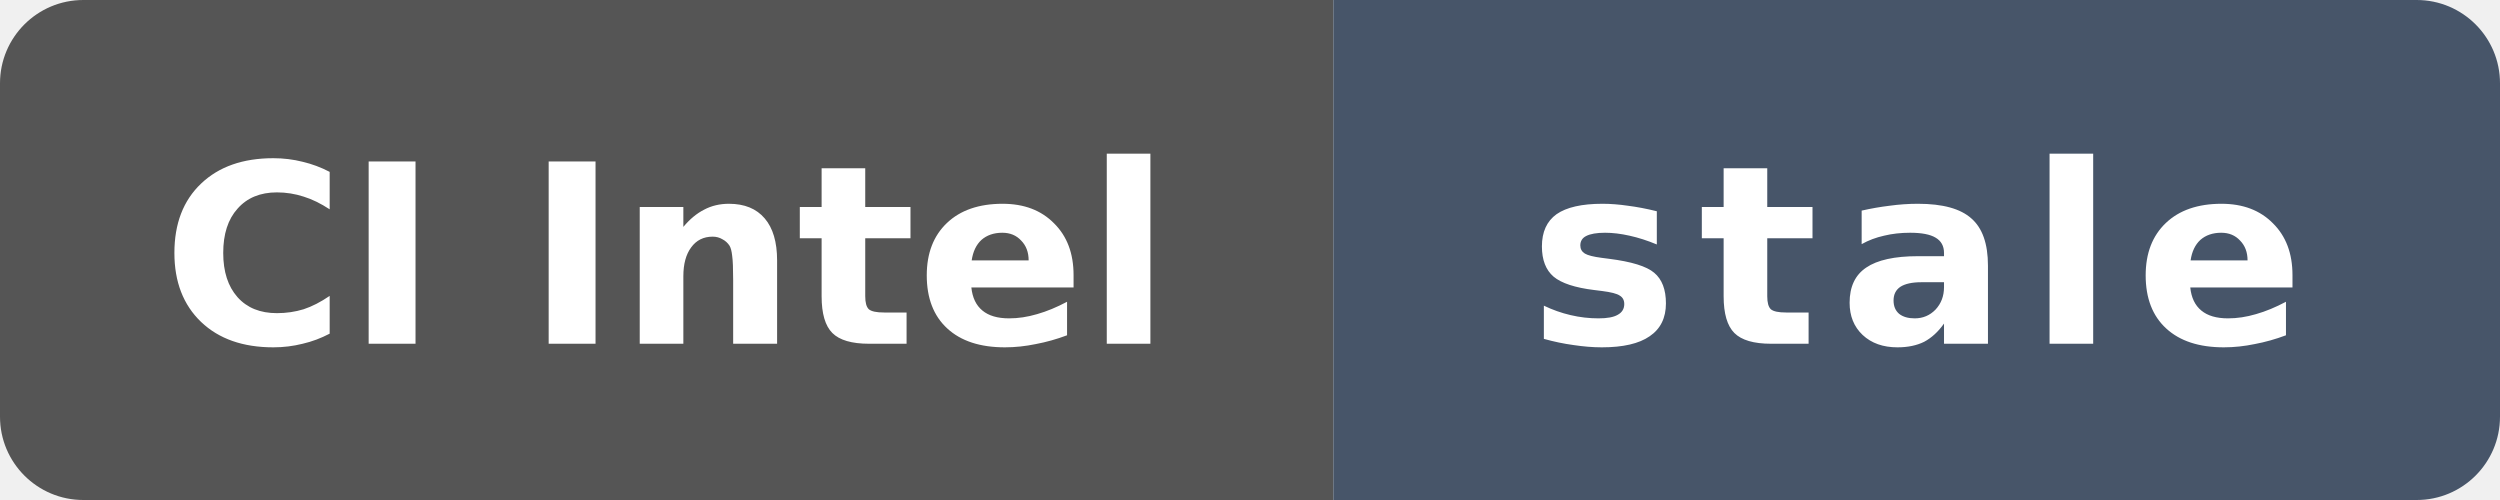
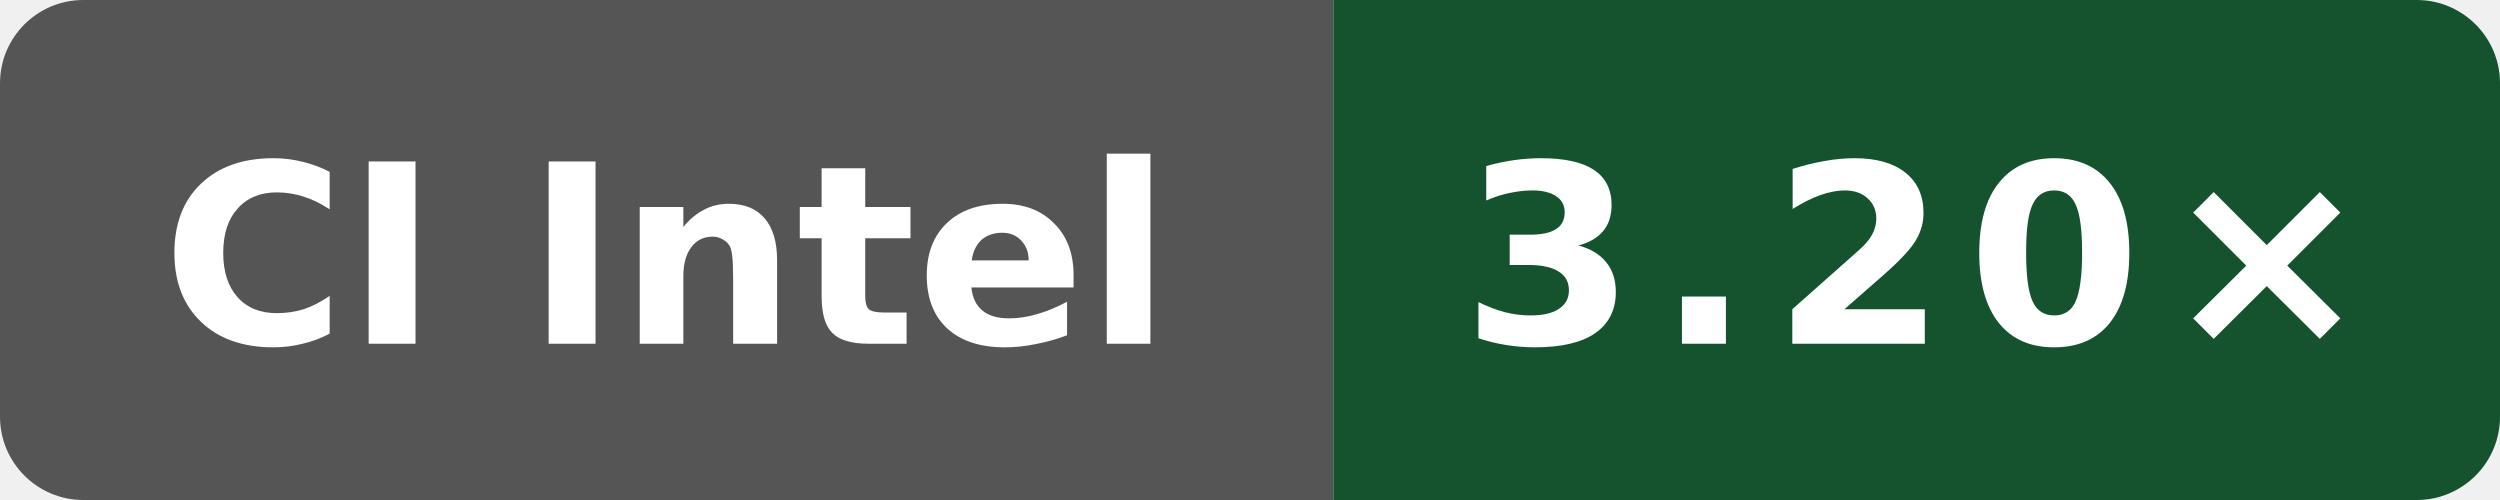
- <svg xmlns="http://www.w3.org/2000/svg" data-original-label="Public O0 compile vs clang; Intel(R) Xeon(R) 6975P-C; revision 90ebfa8f4eed49b0d61b4b4993914107c23a761e" data-original-message="3.17×" data-original-color="14532d" width="120" height="24" viewBox="0 0 120 24" role="img" aria-label="Public O0 compile vs clang; Intel(R) Xeon(R) 6975P-C; revision 90ebfa8f4eed49b0d61b4b4993914107c23a761e; measured 90ebfa8f4eed49b0d61b4b4993914107c23a761e; 132 commits behind main: stale">
+ <svg xmlns="http://www.w3.org/2000/svg" data-original-label="Public O0 compile vs clang; Intel(R) Xeon(R) 6975P-C; revision c6ed610030ba933d83205fb17744340b2206efa7" data-original-message="3.20×" width="120" height="24" viewBox="0 0 120 24" role="img" aria-label="Public O0 compile vs clang; Intel(R) Xeon(R) 6975P-C; revision c6ed610030ba933d83205fb17744340b2206efa7; measured c6ed610030ba933d83205fb17744340b2206efa7; 0 commits behind main: 3.20×">
  <defs>
    <clipPath id="badge">
      <rect width="120" height="24" rx="4" />
    </clipPath>
  </defs>
  <g clip-path="url(#badge)">
    <rect width="64" height="24" fill="#555" />
-     <rect x="64" width="56" height="24" fill="#475569" />
+     <rect x="64" width="56" height="24" fill="#14532d" />
  </g>
  <text x="32" y="16.5" fill="#fff" text-anchor="middle" font-family="Verdana,Geneva,DejaVu Sans,sans-serif" font-size="12" font-weight="700" textLength="52" lengthAdjust="spacingAndGlyphs">CI Intel</text>
-   <text x="92" y="16.5" fill="#fff" text-anchor="middle" font-family="Verdana,Geneva,DejaVu Sans,sans-serif" font-size="12" font-weight="700" letter-spacing="1" textLength="39" lengthAdjust="spacingAndGlyphs">stale</text>
+   <text x="92" y="16.5" fill="#fff" text-anchor="middle" font-family="Verdana,Geneva,DejaVu Sans,sans-serif" font-size="12" font-weight="700" letter-spacing="1" textLength="39" lengthAdjust="spacingAndGlyphs">3.20×</text>
</svg>
